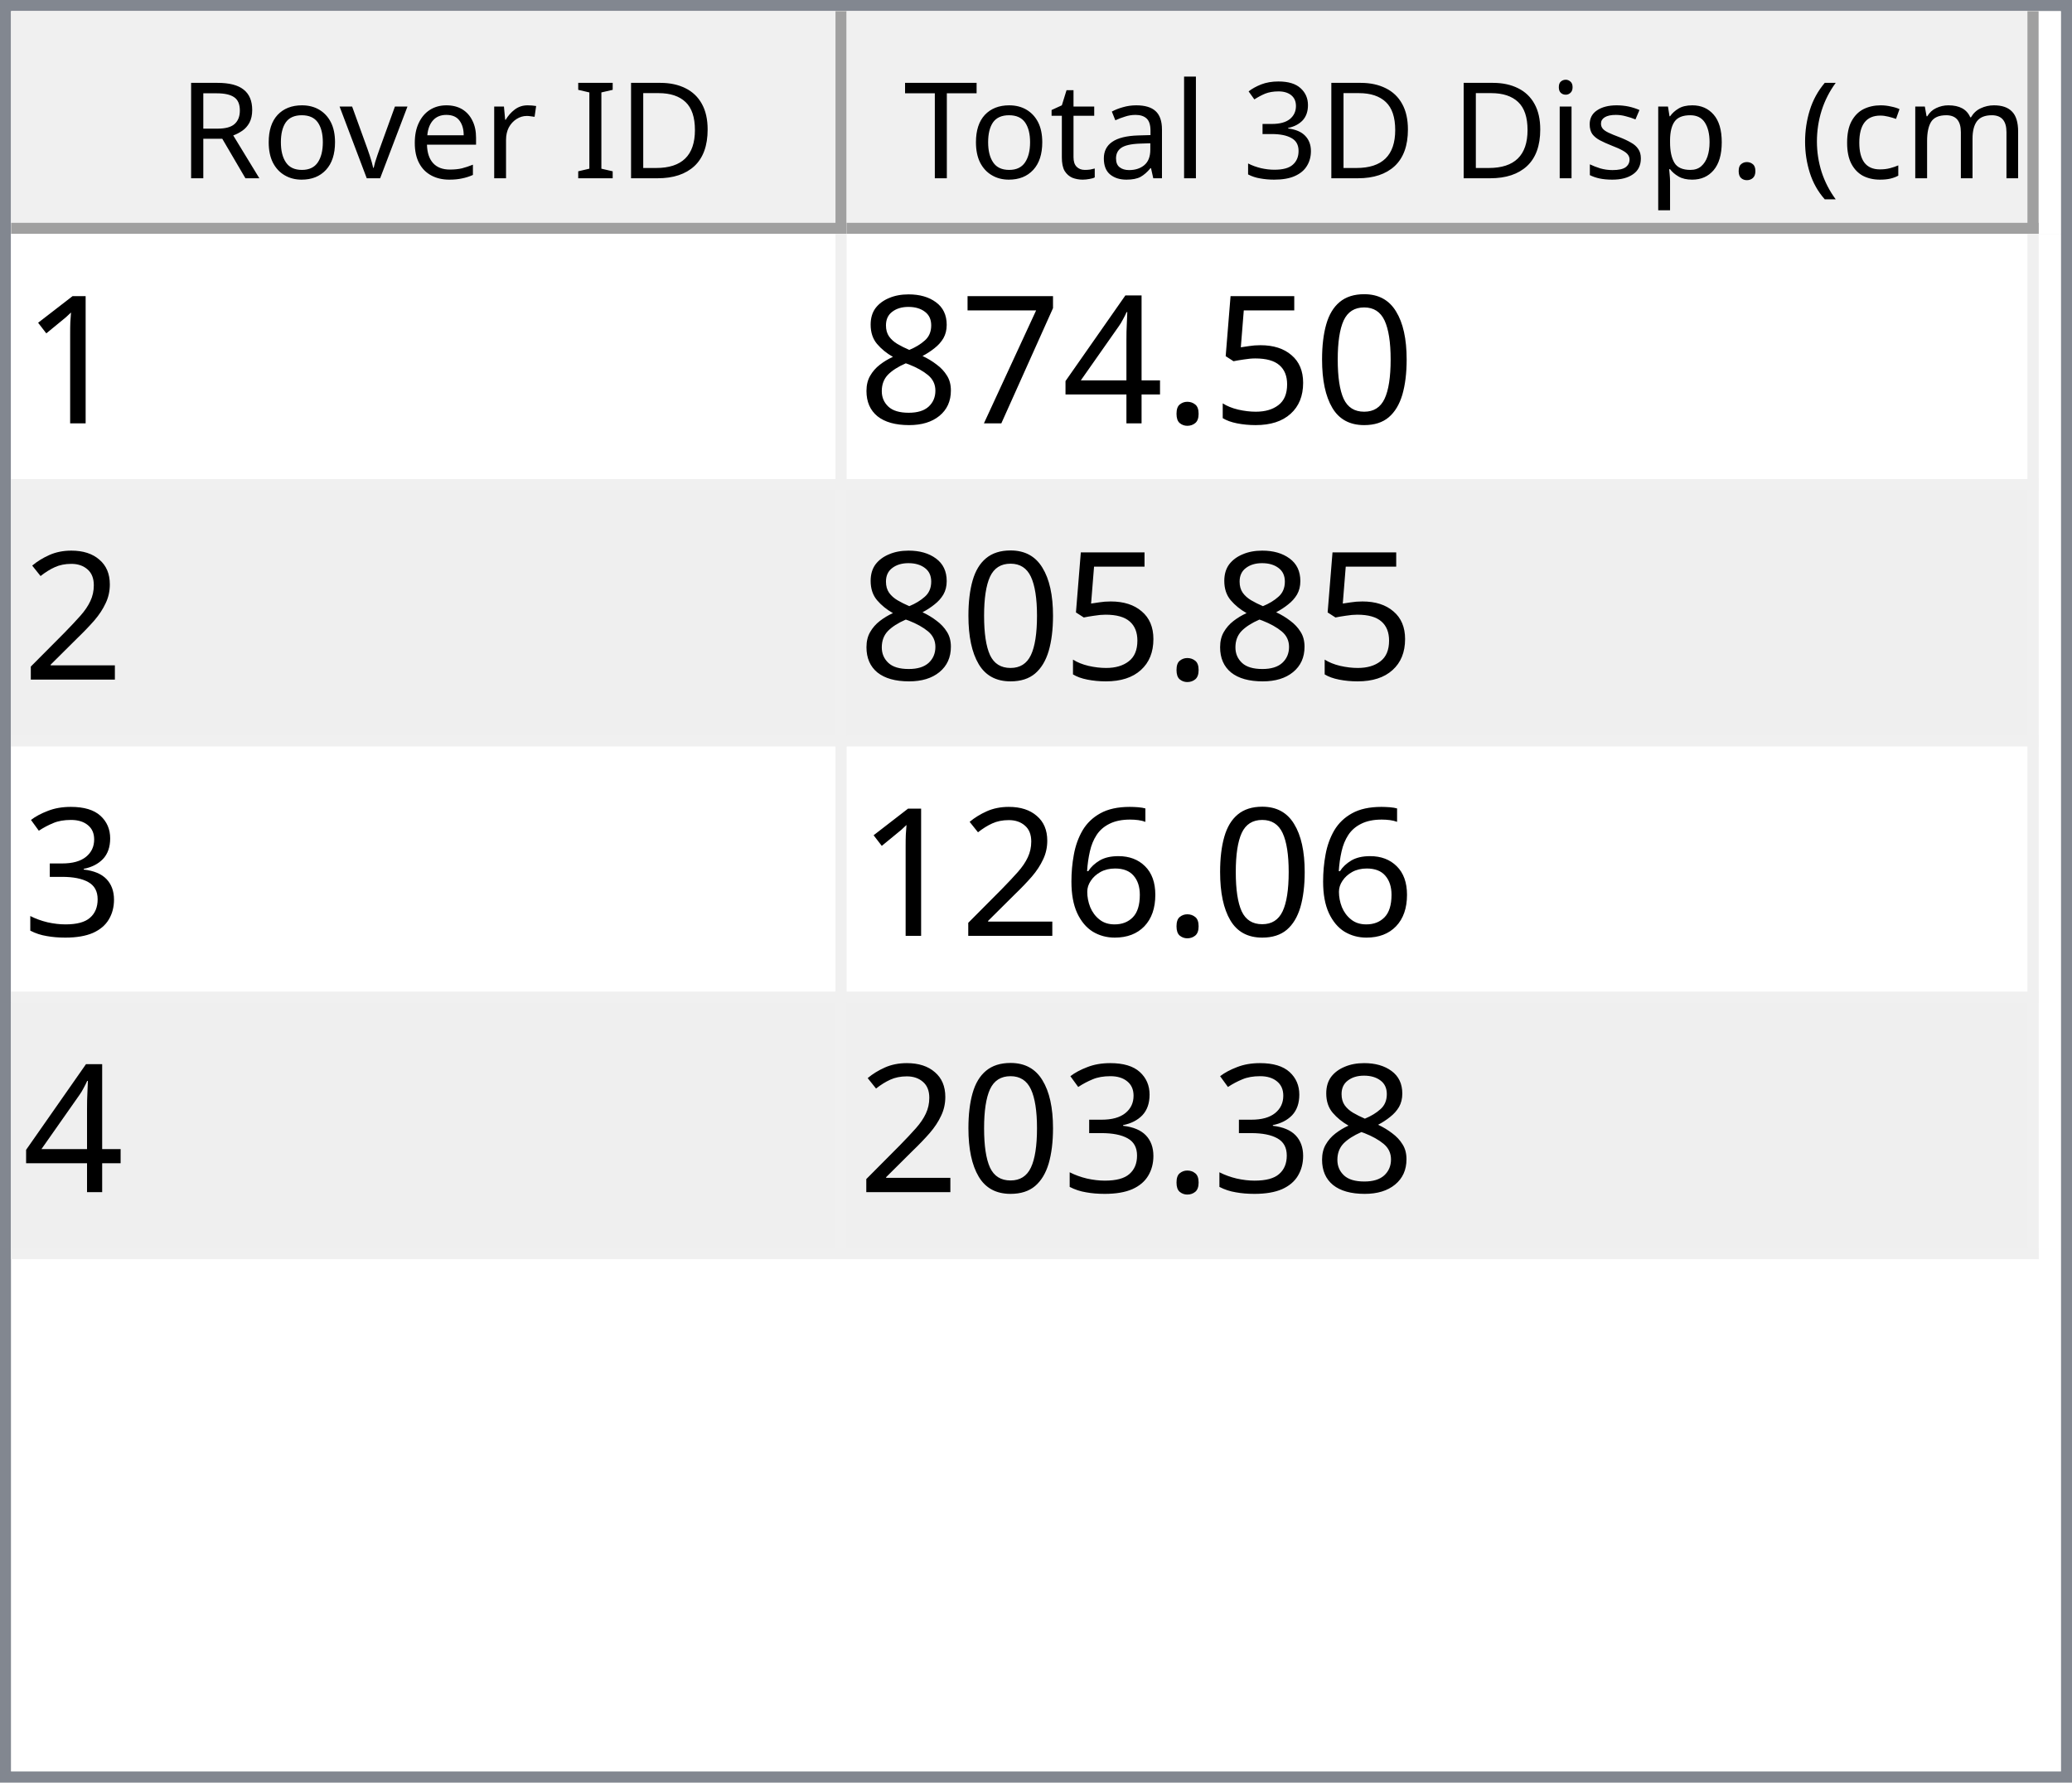
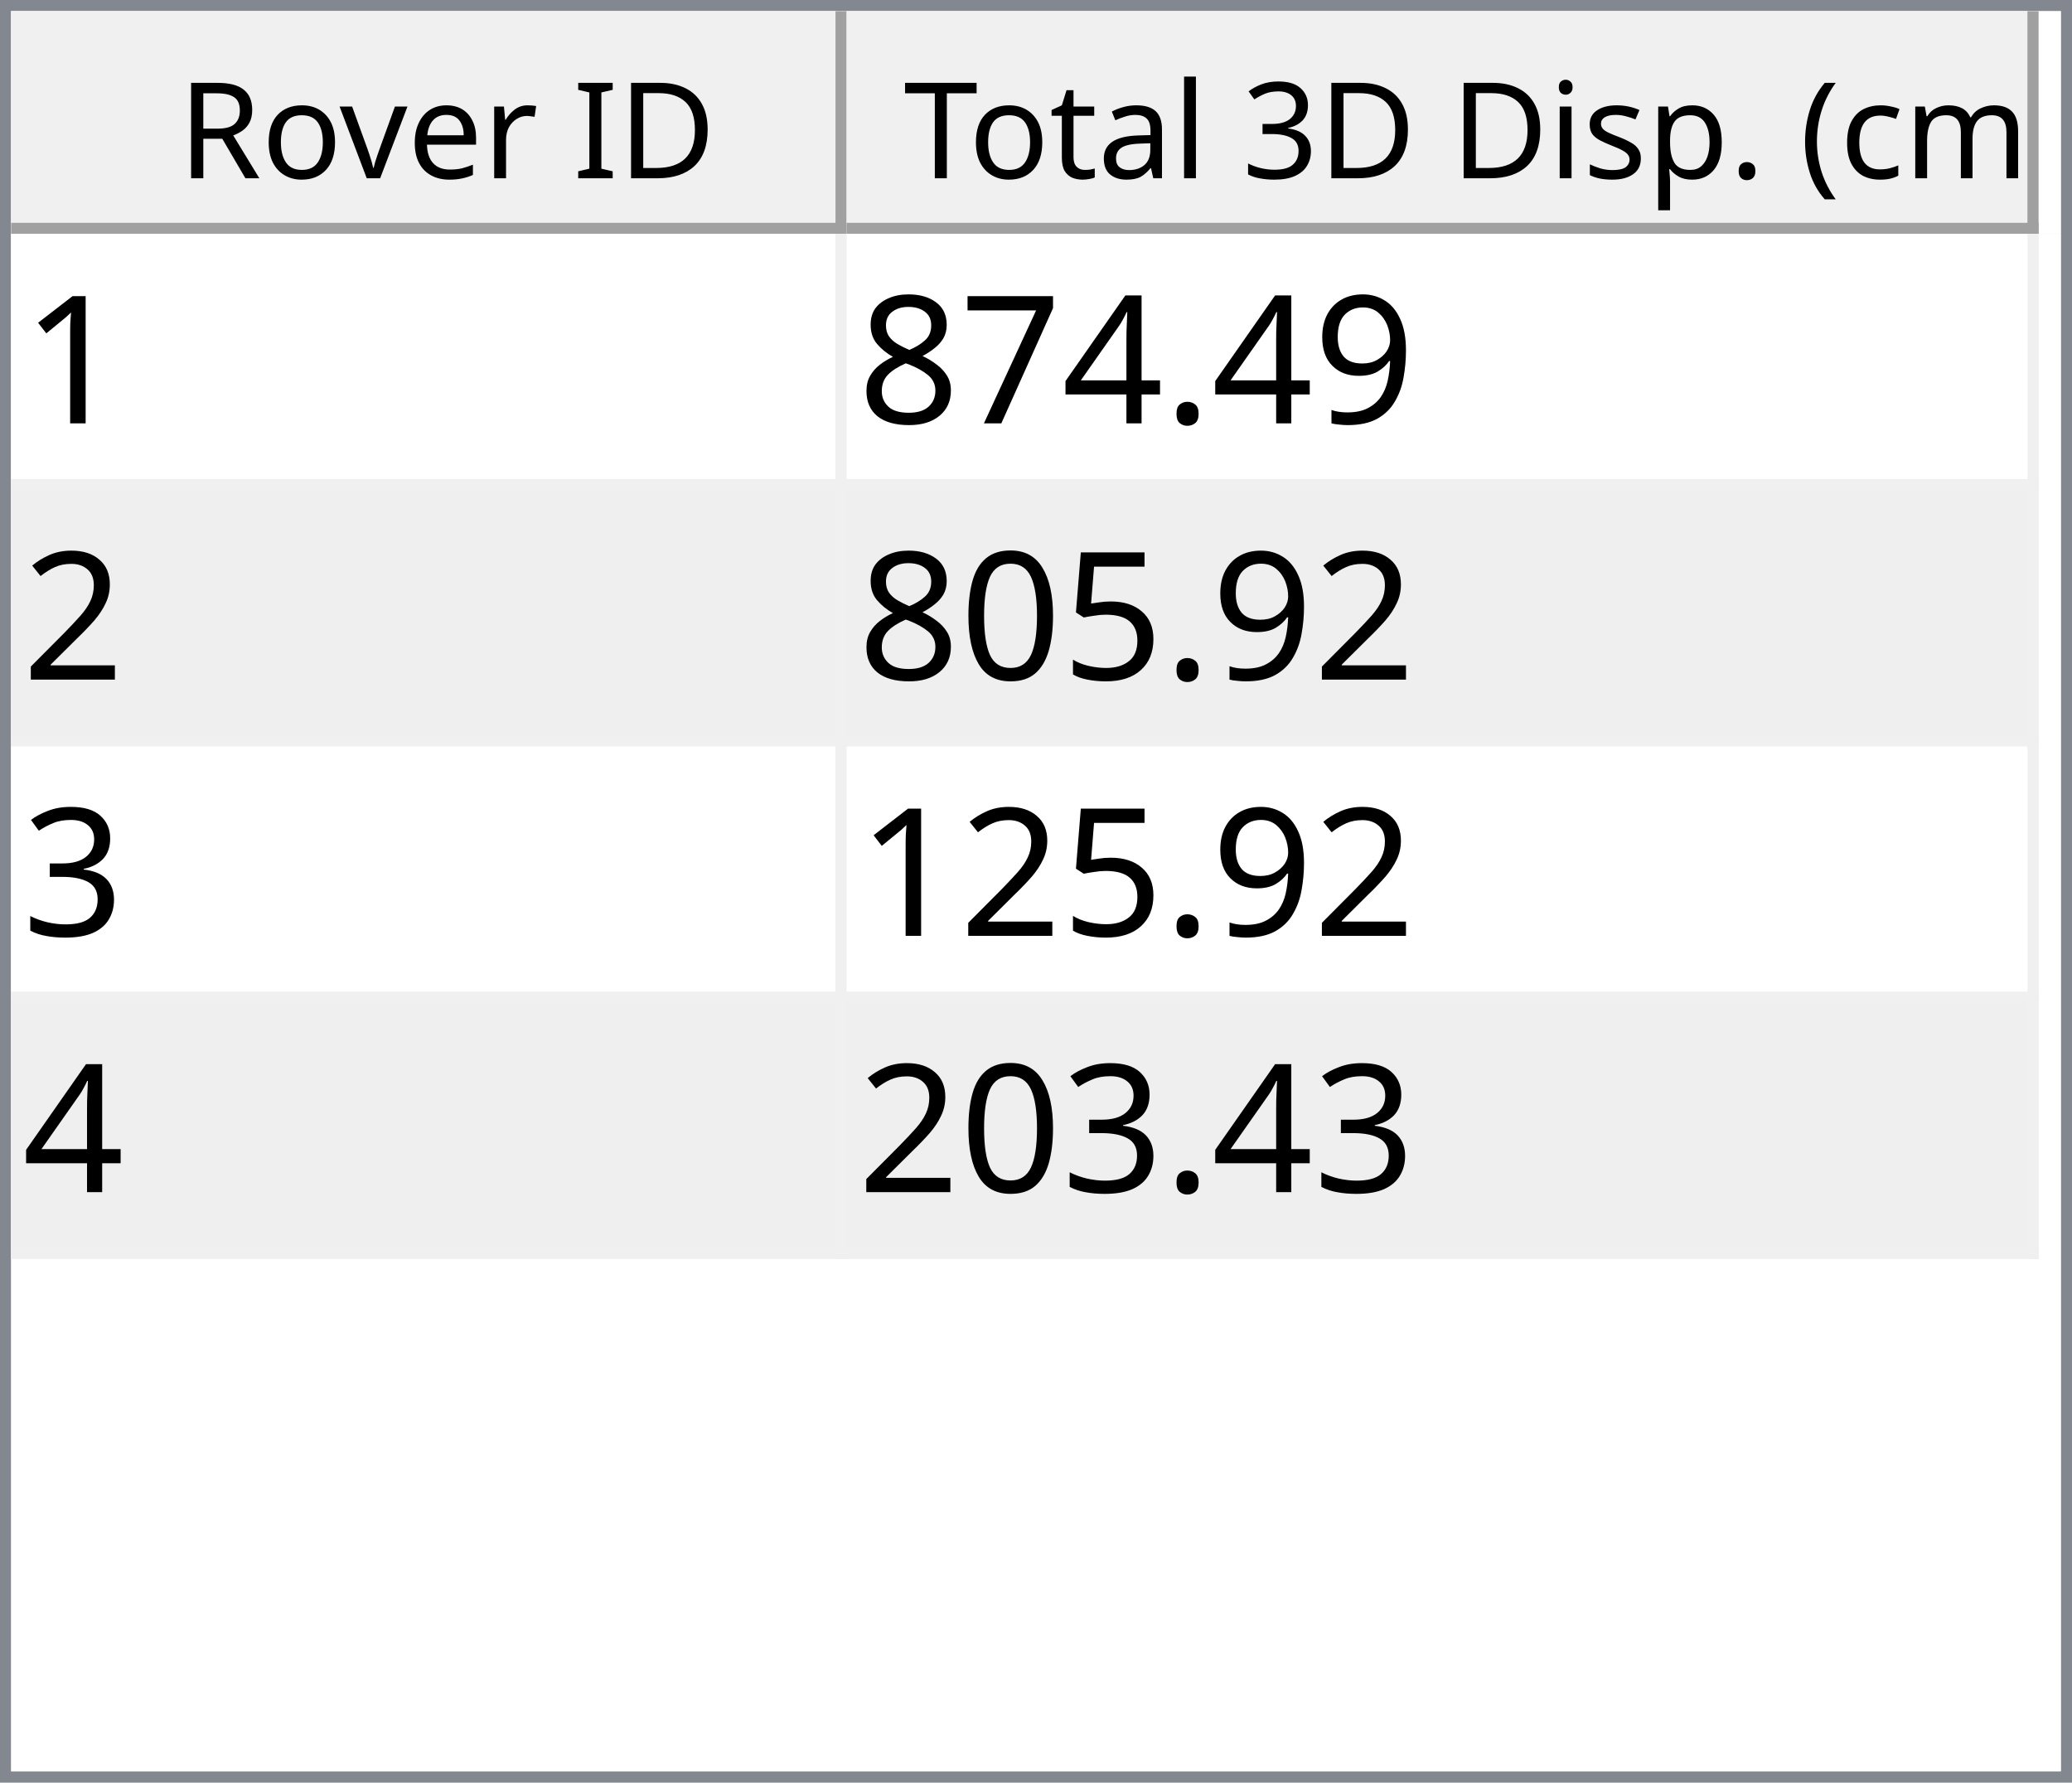
<svg xmlns="http://www.w3.org/2000/svg" style="fill-opacity:1; color-rendering:auto; color-interpolation:auto; text-rendering:auto; stroke:black; stroke-linecap:square; stroke-miterlimit:10; shape-rendering:auto; stroke-opacity:1; fill:black; stroke-dasharray:none; font-weight:normal; stroke-width:1; font-family:'Dialog'; font-style:normal; stroke-linejoin:miter; font-size:12px; stroke-dashoffset:0; image-rendering:auto;" width="186" height="160">
  <defs id="genericDefs" />
  <g>
    <defs id="defs1">
      <clipPath clipPathUnits="userSpaceOnUse" id="clipPath1">
        <path d="M0 0 L186 0 L186 160 L0 160 L0 0 Z" />
      </clipPath>
      <clipPath clipPathUnits="userSpaceOnUse" id="clipPath2">
        <path d="M0 0 L0 160 L186 160 L186 0 Z" />
      </clipPath>
      <clipPath clipPathUnits="userSpaceOnUse" id="clipPath3">
        <path d="M0 0 L0 20 L184 20 L184 0 Z" />
      </clipPath>
      <clipPath clipPathUnits="userSpaceOnUse" id="clipPath4">
        <path d="M0 0 L0 20 L75 20 L75 0 Z" />
      </clipPath>
      <clipPath clipPathUnits="userSpaceOnUse" id="clipPath5">
        <path d="M1 1 L1 19 L74 19 L74 1 Z" />
      </clipPath>
      <clipPath clipPathUnits="userSpaceOnUse" id="clipPath6">
        <path d="M0 0 L0 18 L73 18 L73 0 Z" />
      </clipPath>
      <clipPath clipPathUnits="userSpaceOnUse" id="clipPath7">
        <path d="M-0.5 -0.5 L-0.5 19.5 L74.5 19.5 L74.5 -0.5 Z" />
      </clipPath>
      <clipPath clipPathUnits="userSpaceOnUse" id="clipPath8">
        <path d="M0 0 L0 20 L107 20 L107 0 Z" />
      </clipPath>
      <clipPath clipPathUnits="userSpaceOnUse" id="clipPath9">
        <path d="M1 1 L1 19 L106 19 L106 1 Z" />
      </clipPath>
      <clipPath clipPathUnits="userSpaceOnUse" id="clipPath10">
        <path d="M0 0 L0 18 L105 18 L105 0 Z" />
      </clipPath>
      <clipPath clipPathUnits="userSpaceOnUse" id="clipPath11">
        <path d="M-0.5 -0.5 L-0.5 19.5 L106.5 19.5 L106.5 -0.5 Z" />
      </clipPath>
      <clipPath clipPathUnits="userSpaceOnUse" id="clipPath12">
        <path d="M0 0 L0 138 L184 138 L184 0 Z" />
      </clipPath>
      <clipPath clipPathUnits="userSpaceOnUse" id="clipPath13">
        <path d="M0 0 L0 92 L182 92 L182 0 Z" />
      </clipPath>
      <clipPath clipPathUnits="userSpaceOnUse" id="clipPath14">
        <path d="M-0.5 -0.5 L-0.5 91.5 L181.5 91.5 L181.5 -0.5 Z" />
      </clipPath>
      <clipPath clipPathUnits="userSpaceOnUse" id="clipPath15">
        <path d="M0 0 L0 22 L74 22 L74 0 Z" />
      </clipPath>
      <clipPath clipPathUnits="userSpaceOnUse" id="clipPath16">
        <path d="M0 0 L0 22 L106 22 L106 0 Z" />
      </clipPath>
      <font horiz-adv-x="64.551" id="font1">
        <font-face ascent="107.91" descent="25.098" units-per-em="100" style="font-style:normal; font-family:Segoe UI; font-weight:normal;" />
        <missing-glyph horiz-adv-x="64.551" d="M8.109 0 L8.109 68.266 L56.453 68.266 L56.453 0 L8.109 0 ZM15.328 7.234 L49.219 7.234 L49.219 61.031 L15.328 61.031 L15.328 7.234 Z" />
        <glyph unicode="D" horiz-adv-x="70.117" d="M9.188 0 L9.188 70.016 L28.516 70.016 Q65.531 70.016 65.531 35.891 Q65.531 19.672 55.25 9.836 Q44.969 0 27.734 0 L9.188 0 ZM17.391 62.594 L17.391 7.422 L27.828 7.422 Q41.609 7.422 49.273 14.797 Q56.938 22.172 56.938 35.688 Q56.938 62.594 28.328 62.594 L17.391 62.594 Z" />
        <glyph unicode="I" horiz-adv-x="26.611" d="M17.391 0 L9.188 0 L9.188 70.016 L17.391 70.016 L17.391 0 Z" />
        <glyph unicode=" " horiz-adv-x="27.393" d="" />
        <glyph unicode="r" horiz-adv-x="34.766" d="M34.188 41.891 Q32.078 43.5 28.125 43.5 Q23 43.5 19.555 38.672 Q16.109 33.844 16.109 25.484 L16.109 0 L8.109 0 L8.109 50 L16.109 50 L16.109 39.703 L16.312 39.703 Q18.016 44.969 21.531 47.922 Q25.047 50.875 29.391 50.875 Q32.516 50.875 34.188 50.203 L34.188 41.891 Z" />
        <glyph unicode="e" horiz-adv-x="52.295" d="M48.297 23 L12.984 23 Q13.188 14.656 17.484 10.109 Q21.781 5.562 29.297 5.562 Q37.75 5.562 44.828 11.141 L44.828 3.609 Q38.234 -1.172 27.391 -1.172 Q16.797 -1.172 10.742 5.641 Q4.688 12.453 4.688 24.812 Q4.688 36.469 11.305 43.82 Q17.922 51.172 27.734 51.172 Q37.547 51.172 42.922 44.828 Q48.297 38.484 48.297 27.203 L48.297 23 ZM40.094 29.781 Q40.047 36.719 36.75 40.578 Q33.453 44.438 27.594 44.438 Q21.922 44.438 17.969 40.383 Q14.016 36.328 13.094 29.781 L40.094 29.781 Z" />
        <glyph unicode="v" horiz-adv-x="47.9" d="M47.406 50 L27.484 0 L19.625 0 L0.688 50 L9.469 50 L22.172 13.672 Q23.578 9.672 23.922 6.688 L24.125 6.688 Q24.609 10.453 25.688 13.484 L38.969 50 L47.406 50 Z" />
        <glyph unicode="o" horiz-adv-x="58.594" d="M29 -1.172 Q17.922 -1.172 11.305 5.836 Q4.688 12.844 4.688 24.422 Q4.688 37.016 11.57 44.094 Q18.453 51.172 30.172 51.172 Q41.359 51.172 47.633 44.289 Q53.906 37.406 53.906 25.203 Q53.906 13.234 47.141 6.031 Q40.375 -1.172 29 -1.172 ZM29.594 44.438 Q21.875 44.438 17.383 39.188 Q12.891 33.938 12.891 24.703 Q12.891 15.828 17.43 10.695 Q21.969 5.562 29.594 5.562 Q37.359 5.562 41.531 10.594 Q45.703 15.625 45.703 24.906 Q45.703 34.281 41.531 39.359 Q37.359 44.438 29.594 44.438 Z" />
        <glyph unicode="R" horiz-adv-x="59.814" d="M59.375 0 L49.609 0 L37.891 19.625 Q36.281 22.359 34.766 24.289 Q33.25 26.219 31.664 27.438 Q30.078 28.656 28.25 29.219 Q26.422 29.781 24.125 29.781 L17.391 29.781 L17.391 0 L9.188 0 L9.188 70.016 L30.078 70.016 Q34.672 70.016 38.555 68.867 Q42.438 67.719 45.289 65.375 Q48.141 63.031 49.758 59.547 Q51.375 56.062 51.375 51.375 Q51.375 47.703 50.273 44.656 Q49.172 41.609 47.148 39.211 Q45.125 36.812 42.266 35.133 Q39.406 33.453 35.844 32.516 L35.844 32.328 Q37.594 31.547 38.891 30.547 Q40.188 29.547 41.359 28.18 Q42.531 26.812 43.68 25.078 Q44.828 23.344 46.234 21.047 L59.375 0 ZM17.391 62.594 L17.391 37.203 L28.516 37.203 Q31.594 37.203 34.203 38.133 Q36.812 39.062 38.719 40.797 Q40.625 42.531 41.703 45.047 Q42.781 47.562 42.781 50.688 Q42.781 56.297 39.141 59.445 Q35.5 62.594 28.609 62.594 L17.391 62.594 Z" />
        <glyph unicode=")" horiz-adv-x="30.176" d="M8.297 -15.922 L1.172 -15.922 Q16.406 2.344 16.406 26.812 Q16.406 51.469 1.078 70.016 L8.297 70.016 Q23.531 52.156 23.531 26.703 Q23.531 1.375 8.297 -15.922 Z" />
        <glyph unicode="m" horiz-adv-x="86.133" d="M79.109 0 L71.094 0 L71.094 28.719 Q71.094 37.016 68.531 40.727 Q65.969 44.438 59.906 44.438 Q54.781 44.438 51.195 39.75 Q47.609 35.062 47.609 28.516 L47.609 0 L39.594 0 L39.594 29.688 Q39.594 44.438 28.219 44.438 Q22.953 44.438 19.531 40.016 Q16.109 35.594 16.109 28.516 L16.109 0 L8.109 0 L8.109 50 L16.109 50 L16.109 42.094 L16.312 42.094 Q21.625 51.172 31.844 51.172 Q36.969 51.172 40.773 48.312 Q44.578 45.453 46 40.828 Q51.562 51.172 62.594 51.172 Q79.109 51.172 79.109 30.812 L79.109 0 Z" />
        <glyph unicode="c" horiz-adv-x="46.191" d="M42.188 2.297 Q36.422 -1.172 28.516 -1.172 Q17.828 -1.172 11.258 5.789 Q4.688 12.75 4.688 23.828 Q4.688 36.188 11.766 43.68 Q18.844 51.172 30.672 51.172 Q37.25 51.172 42.281 48.734 L42.281 40.531 Q36.719 44.438 30.375 44.438 Q22.703 44.438 17.797 38.945 Q12.891 33.453 12.891 24.516 Q12.891 15.719 17.508 10.641 Q22.125 5.562 29.891 5.562 Q36.422 5.562 42.188 9.906 L42.188 2.297 Z" />
        <glyph unicode="(" horiz-adv-x="30.176" d="M29.109 -15.922 L21.969 -15.922 Q6.844 1.375 6.844 26.703 Q6.844 52.156 21.969 70.016 L29.203 70.016 Q13.875 51.469 13.875 26.812 Q13.875 2.344 29.109 -15.922 Z" />
        <glyph unicode="." horiz-adv-x="21.68" d="M10.891 -1.078 Q8.641 -1.078 7.055 0.539 Q5.469 2.156 5.469 4.391 Q5.469 6.641 7.055 8.273 Q8.641 9.906 10.891 9.906 Q13.188 9.906 14.797 8.273 Q16.406 6.641 16.406 4.391 Q16.406 2.156 14.797 0.539 Q13.188 -1.078 10.891 -1.078 Z" />
        <glyph unicode="p" horiz-adv-x="58.789" d="M16.312 7.234 L16.109 7.234 L16.109 -23 L8.109 -23 L8.109 50 L16.109 50 L16.109 41.219 L16.312 41.219 Q22.219 51.172 33.594 51.172 Q43.266 51.172 48.688 44.461 Q54.109 37.75 54.109 26.469 Q54.109 13.922 48 6.375 Q41.891 -1.172 31.297 -1.172 Q21.578 -1.172 16.312 7.234 ZM16.109 27.391 L16.109 20.406 Q16.109 14.203 20.141 9.883 Q24.172 5.562 30.375 5.562 Q37.641 5.562 41.773 11.133 Q45.906 16.703 45.906 26.609 Q45.906 34.969 42.047 39.703 Q38.188 44.438 31.594 44.438 Q24.609 44.438 20.359 39.578 Q16.109 34.719 16.109 27.391 Z" />
        <glyph unicode="s" horiz-adv-x="42.432" d="M5.078 1.812 L5.078 10.406 Q11.625 5.562 19.484 5.562 Q30.031 5.562 30.031 12.594 Q30.031 14.594 29.125 15.992 Q28.219 17.391 26.68 18.461 Q25.141 19.531 23.07 20.383 Q21 21.234 18.609 22.172 Q15.281 23.484 12.766 24.828 Q10.25 26.172 8.57 27.859 Q6.891 29.547 6.031 31.695 Q5.172 33.844 5.172 36.719 Q5.172 40.234 6.789 42.945 Q8.406 45.656 11.086 47.484 Q13.766 49.312 17.211 50.242 Q20.656 51.172 24.312 51.172 Q30.812 51.172 35.938 48.922 L35.938 40.828 Q30.422 44.438 23.25 44.438 Q21 44.438 19.195 43.922 Q17.391 43.406 16.094 42.477 Q14.797 41.547 14.086 40.258 Q13.375 38.969 13.375 37.406 Q13.375 35.453 14.086 34.133 Q14.797 32.812 16.164 31.789 Q17.531 30.766 19.484 29.938 Q21.438 29.109 23.922 28.125 Q27.25 26.859 29.883 25.516 Q32.516 24.172 34.375 22.484 Q36.234 20.797 37.234 18.602 Q38.234 16.406 38.234 13.375 Q38.234 9.672 36.602 6.938 Q34.969 4.203 32.234 2.398 Q29.5 0.594 25.93 -0.289 Q22.359 -1.172 18.453 -1.172 Q10.75 -1.172 5.078 1.812 Z" />
        <glyph unicode="i" horiz-adv-x="24.219" d="M12.203 62.703 Q10.062 62.703 8.547 64.164 Q7.031 65.625 7.031 67.875 Q7.031 70.125 8.547 71.609 Q10.062 73.094 12.203 73.094 Q14.406 73.094 15.945 71.609 Q17.484 70.125 17.484 67.875 Q17.484 65.719 15.945 64.211 Q14.406 62.703 12.203 62.703 ZM16.109 0 L8.109 0 L8.109 50 L16.109 50 L16.109 0 Z" />
        <glyph unicode="3" horiz-adv-x="53.906" d="M46.531 19.828 Q46.531 15.094 44.75 11.211 Q42.969 7.328 39.719 4.57 Q36.469 1.812 31.93 0.297 Q27.391 -1.219 21.922 -1.219 Q11.922 -1.219 6 2.594 L6 11.188 Q13.094 5.609 22.219 5.609 Q25.875 5.609 28.828 6.539 Q31.781 7.469 33.906 9.227 Q36.031 10.984 37.18 13.477 Q38.328 15.969 38.328 19.094 Q38.328 32.812 18.797 32.812 L12.984 32.812 L12.984 39.594 L18.5 39.594 Q35.797 39.594 35.797 52.484 Q35.797 64.406 22.609 64.406 Q15.188 64.406 8.688 59.422 L8.688 67.188 Q15.375 71.188 24.609 71.188 Q29 71.188 32.57 69.969 Q36.141 68.75 38.68 66.555 Q41.219 64.359 42.609 61.281 Q44 58.203 44 54.5 Q44 40.672 30.031 36.719 L30.031 36.531 Q33.594 36.141 36.625 34.797 Q39.656 33.453 41.852 31.305 Q44.047 29.156 45.289 26.25 Q46.531 23.344 46.531 19.828 Z" />
        <glyph unicode="l" horiz-adv-x="24.219" d="M16.109 0 L8.109 0 L8.109 74.031 L16.109 74.031 L16.109 0 Z" />
        <glyph unicode="a" horiz-adv-x="50.879" d="M43.891 0 L35.891 0 L35.891 7.812 L35.688 7.812 Q30.469 -1.172 20.312 -1.172 Q12.844 -1.172 8.617 2.781 Q4.391 6.734 4.391 13.281 Q4.391 27.297 20.906 29.594 L35.891 31.688 Q35.891 44.438 25.594 44.438 Q16.547 44.438 9.281 38.281 L9.281 46.484 Q16.656 51.172 26.266 51.172 Q43.891 51.172 43.891 32.516 L43.891 0 ZM35.891 25.297 L23.828 23.641 Q18.266 22.859 15.43 20.875 Q12.594 18.891 12.594 13.875 Q12.594 10.203 15.211 7.883 Q17.828 5.562 22.172 5.562 Q28.125 5.562 32.008 9.742 Q35.891 13.922 35.891 20.312 L35.891 25.297 Z" />
        <glyph unicode="t" horiz-adv-x="33.887" d="M31.297 0.484 Q28.469 -1.078 23.828 -1.078 Q10.688 -1.078 10.688 13.578 L10.688 43.172 L2.094 43.172 L2.094 50 L10.688 50 L10.688 62.203 L18.703 64.797 L18.703 50 L31.297 50 L31.297 43.172 L18.703 43.172 L18.703 14.984 Q18.703 9.969 20.414 7.82 Q22.125 5.672 26.078 5.672 Q29.109 5.672 31.297 7.328 L31.297 0.484 Z" />
        <glyph unicode="T" horiz-adv-x="52.393" d="M50.594 62.594 L30.375 62.594 L30.375 0 L22.172 0 L22.172 62.594 L2 62.594 L2 70.016 L50.594 70.016 L50.594 62.594 Z" />
      </font>
      <font horiz-adv-x="75.0" id="font2">
        <font-face ascent="100.537" descent="21.973" units-per-em="100" style="font-style:normal; font-family:sans-serif; font-weight:normal;" />
        <missing-glyph horiz-adv-x="75.0" d="M12.5 0 L12.5 62.5 L62.5 62.5 L62.5 0 L12.5 0 ZM14.062 1.562 L60.938 1.562 L60.938 60.938 L14.062 60.938 L14.062 1.562 Z" />
        <glyph unicode="1" horiz-adv-x="55.615" d="M37.25 0 L28.469 0 L28.469 56 Q25.297 52.984 20.141 49.953 Q14.984 46.922 10.891 45.406 L10.891 53.906 Q18.266 57.375 23.781 62.305 Q29.297 67.234 31.594 71.875 L37.25 71.875 L37.25 0 Z" />
-         <glyph unicode="0" horiz-adv-x="55.615" d="M4.156 35.297 Q4.156 48 6.766 55.742 Q9.375 63.484 14.523 67.68 Q19.672 71.875 27.484 71.875 Q33.25 71.875 37.594 69.555 Q41.938 67.234 44.773 62.867 Q47.609 58.5 49.219 52.227 Q50.828 45.953 50.828 35.297 Q50.828 22.703 48.242 14.969 Q45.656 7.234 40.508 3.008 Q35.359 -1.219 27.484 -1.219 Q17.141 -1.219 11.234 6.203 Q4.156 15.141 4.156 35.297 ZM13.188 35.297 Q13.188 17.672 17.312 11.836 Q21.438 6 27.484 6 Q33.547 6 37.672 11.859 Q41.797 17.719 41.797 35.297 Q41.797 52.984 37.672 58.789 Q33.547 64.594 27.391 64.594 Q21.344 64.594 17.719 59.469 Q13.188 52.938 13.188 35.297 Z" />
-         <glyph unicode="5" horiz-adv-x="55.615" d="M4.156 18.75 L13.375 19.531 Q14.406 12.797 18.141 9.398 Q21.875 6 27.156 6 Q33.5 6 37.891 10.789 Q42.281 15.578 42.281 23.484 Q42.281 31 38.062 35.352 Q33.844 39.703 27 39.703 Q22.75 39.703 19.336 37.773 Q15.922 35.844 13.969 32.766 L5.719 33.844 L12.641 70.609 L48.25 70.609 L48.25 62.203 L19.672 62.203 L15.828 42.969 Q22.266 47.469 29.344 47.469 Q38.719 47.469 45.164 40.969 Q51.609 34.469 51.609 24.266 Q51.609 14.547 45.953 7.469 Q39.062 -1.219 27.156 -1.219 Q17.391 -1.219 11.211 4.25 Q5.031 9.719 4.156 18.75 Z" />
+         <glyph unicode="9" horiz-adv-x="55.615" d="M5.469 16.547 L13.922 17.328 Q14.984 11.375 18.016 8.688 Q21.047 6 25.781 6 Q29.828 6 32.883 7.859 Q35.938 9.719 37.891 12.82 Q39.844 15.922 41.164 21.195 Q42.484 26.469 42.484 31.938 Q42.484 32.516 42.438 33.688 Q39.797 29.5 35.234 26.883 Q30.672 24.266 25.344 24.266 Q16.453 24.266 10.305 30.711 Q4.156 37.156 4.156 47.703 Q4.156 58.594 10.578 65.234 Q17 71.875 26.656 71.875 Q33.641 71.875 39.43 68.117 Q45.219 64.359 48.219 57.398 Q51.219 50.438 51.219 37.25 Q51.219 23.531 48.242 15.406 Q45.266 7.281 39.383 3.031 Q33.5 -1.219 25.594 -1.219 Q17.188 -1.219 11.867 3.445 Q6.547 8.109 5.469 16.547 ZM41.453 48.141 Q41.453 55.719 37.43 60.156 Q33.406 64.594 27.734 64.594 Q21.875 64.594 17.531 59.812 Q13.188 55.031 13.188 47.406 Q13.188 40.578 17.312 36.305 Q21.438 32.031 27.484 32.031 Q33.594 32.031 37.523 36.305 Q41.453 40.578 41.453 48.141 Z" />
        <glyph unicode="." horiz-adv-x="27.783" d="M9.078 0 L9.078 10.016 L19.094 10.016 L19.094 0 L9.078 0 Z" />
        <glyph unicode="4" horiz-adv-x="55.615" d="M32.328 0 L32.328 17.141 L1.266 17.141 L1.266 25.203 L33.938 71.578 L41.109 71.578 L41.109 25.203 L50.781 25.203 L50.781 17.141 L41.109 17.141 L41.109 0 L32.328 0 ZM32.328 25.203 L32.328 57.469 L9.906 25.203 L32.328 25.203 Z" />
        <glyph unicode="7" horiz-adv-x="55.615" d="M4.734 62.203 L4.734 70.656 L51.078 70.656 L51.078 63.812 Q44.234 56.547 37.523 44.484 Q30.812 32.422 27.156 19.672 Q24.516 10.688 23.781 0 L14.75 0 Q14.891 8.453 18.062 20.414 Q21.234 32.375 27.172 43.484 Q33.109 54.594 39.797 62.203 L4.734 62.203 Z" />
        <glyph unicode="8" horiz-adv-x="55.615" d="M17.672 38.812 Q12.203 40.828 9.57 44.539 Q6.938 48.25 6.938 53.422 Q6.938 61.234 12.555 66.555 Q18.172 71.875 27.484 71.875 Q36.859 71.875 42.578 66.43 Q48.297 60.984 48.297 53.172 Q48.297 48.188 45.68 44.508 Q43.062 40.828 37.75 38.812 Q44.344 36.672 47.781 31.883 Q51.219 27.094 51.219 20.453 Q51.219 11.281 44.727 5.031 Q38.234 -1.219 27.641 -1.219 Q17.047 -1.219 10.547 5.055 Q4.047 11.328 4.047 20.703 Q4.047 27.688 7.594 32.398 Q11.141 37.109 17.672 38.812 ZM15.922 53.719 Q15.922 48.641 19.195 45.414 Q22.469 42.188 27.688 42.188 Q32.766 42.188 36.016 45.383 Q39.266 48.578 39.266 53.219 Q39.266 58.062 35.914 61.359 Q32.562 64.656 27.594 64.656 Q22.562 64.656 19.242 61.43 Q15.922 58.203 15.922 53.719 ZM13.094 20.656 Q13.094 16.891 14.875 13.375 Q16.656 9.859 20.172 7.93 Q23.688 6 27.734 6 Q34.031 6 38.133 10.055 Q42.234 14.109 42.234 20.359 Q42.234 26.703 38.016 30.859 Q33.797 35.016 27.438 35.016 Q21.234 35.016 17.164 30.914 Q13.094 26.812 13.094 20.656 Z" />
        <glyph unicode="2" horiz-adv-x="55.615" d="M50.344 8.453 L50.344 0 L3.031 0 Q2.938 3.172 4.047 6.109 Q5.859 10.938 9.836 15.625 Q13.812 20.312 21.344 26.469 Q33.016 36.031 37.117 41.625 Q41.219 47.219 41.219 52.203 Q41.219 57.422 37.477 61.008 Q33.734 64.594 27.734 64.594 Q21.391 64.594 17.578 60.789 Q13.766 56.984 13.719 50.25 L4.688 51.172 Q5.609 61.281 11.664 66.578 Q17.719 71.875 27.938 71.875 Q38.234 71.875 44.242 66.164 Q50.25 60.453 50.25 52 Q50.25 47.703 48.492 43.555 Q46.734 39.406 42.656 34.812 Q38.578 30.219 29.109 22.219 Q21.188 15.578 18.945 13.211 Q16.703 10.844 15.234 8.453 L50.344 8.453 Z" />
+         <glyph unicode="5" horiz-adv-x="55.615" d="M4.156 18.75 L13.375 19.531 Q14.406 12.797 18.141 9.398 Q21.875 6 27.156 6 Q33.5 6 37.891 10.789 Q42.281 15.578 42.281 23.484 Q42.281 31 38.062 35.352 Q33.844 39.703 27 39.703 Q22.75 39.703 19.336 37.773 Q15.922 35.844 13.969 32.766 L5.719 33.844 L12.641 70.609 L48.25 70.609 L48.25 62.203 L19.672 62.203 L15.828 42.969 Q22.266 47.469 29.344 47.469 Q38.719 47.469 45.164 40.969 Q51.609 34.469 51.609 24.266 Q51.609 14.547 45.953 7.469 Q39.062 -1.219 27.156 -1.219 Q17.391 -1.219 11.211 4.25 Q5.031 9.719 4.156 18.75 Z" />
+         <glyph unicode="0" horiz-adv-x="55.615" d="M4.156 35.297 Q4.156 48 6.766 55.742 Q9.375 63.484 14.523 67.68 Q19.672 71.875 27.484 71.875 Q33.25 71.875 37.594 69.555 Q41.938 67.234 44.773 62.867 Q47.609 58.5 49.219 52.227 Q50.828 45.953 50.828 35.297 Q50.828 22.703 48.242 14.969 Q45.656 7.234 40.508 3.008 Q35.359 -1.219 27.484 -1.219 Q17.141 -1.219 11.234 6.203 Q4.156 15.141 4.156 35.297 ZM13.188 35.297 Q13.188 17.672 17.312 11.836 Q21.438 6 27.484 6 Q33.547 6 37.672 11.859 Q41.797 17.719 41.797 35.297 Q41.797 52.984 37.672 58.789 Q33.547 64.594 27.391 64.594 Q21.344 64.594 17.719 59.469 Q13.188 52.938 13.188 35.297 Z" />
        <glyph unicode="3" horiz-adv-x="55.615" d="M4.203 18.891 L12.984 20.062 Q14.5 12.594 18.141 9.297 Q21.781 6 27 6 Q33.203 6 37.477 10.297 Q41.75 14.594 41.75 20.953 Q41.75 27 37.797 30.93 Q33.844 34.859 27.734 34.859 Q25.25 34.859 21.531 33.891 L22.516 41.609 Q23.391 41.5 23.922 41.5 Q29.547 41.5 34.039 44.43 Q38.531 47.359 38.531 53.469 Q38.531 58.297 35.258 61.477 Q31.984 64.656 26.812 64.656 Q21.688 64.656 18.266 61.43 Q14.844 58.203 13.875 51.766 L5.078 53.328 Q6.688 62.156 12.398 67.016 Q18.109 71.875 26.609 71.875 Q32.469 71.875 37.398 69.359 Q42.328 66.844 44.945 62.5 Q47.562 58.156 47.562 53.266 Q47.562 48.641 45.07 44.828 Q42.578 41.016 37.703 38.766 Q44.047 37.312 47.562 32.695 Q51.078 28.078 51.078 21.141 Q51.078 11.766 44.242 5.25 Q37.406 -1.266 26.953 -1.266 Q17.531 -1.266 11.305 4.352 Q5.078 9.969 4.203 18.891 Z" />
-         <glyph unicode="6" horiz-adv-x="55.615" d="M49.75 54.047 L41.016 53.375 Q39.844 58.547 37.703 60.891 Q34.125 64.656 28.906 64.656 Q24.703 64.656 21.531 62.312 Q17.391 59.281 14.992 53.469 Q12.594 47.656 12.5 36.922 Q15.672 41.75 20.266 44.094 Q24.859 46.438 29.891 46.438 Q38.672 46.438 44.852 39.969 Q51.031 33.5 51.031 23.25 Q51.031 16.5 48.125 10.719 Q45.219 4.938 40.141 1.859 Q35.062 -1.219 28.609 -1.219 Q17.625 -1.219 10.695 6.859 Q3.766 14.938 3.766 33.5 Q3.766 54.25 11.422 63.672 Q18.109 71.875 29.438 71.875 Q37.891 71.875 43.289 67.141 Q48.688 62.406 49.75 54.047 ZM13.875 23.188 Q13.875 18.656 15.797 14.508 Q17.719 10.359 21.188 8.18 Q24.656 6 28.469 6 Q34.031 6 38.039 10.492 Q42.047 14.984 42.047 22.703 Q42.047 30.125 38.086 34.398 Q34.125 38.672 28.125 38.672 Q22.172 38.672 18.023 34.398 Q13.875 30.125 13.875 23.188 Z" />
      </font>
    </defs>
    <g style="fill:white; stroke:white;">
      <rect x="0" y="0" width="186" style="clip-path:url(#clipPath1); stroke:none;" height="160" />
    </g>
    <g style="fill:white; text-rendering:optimizeSpeed; color-rendering:optimizeSpeed; image-rendering:optimizeSpeed; shape-rendering:crispEdges; stroke:white; color-interpolation:sRGB;">
      <rect x="0" width="186" height="160" y="0" style="stroke:none;" />
      <path style="stroke:none;" d="M0 160 L186 160 L186 0 L0 0 Z" />
    </g>
    <g style="fill:rgb(240,240,240); font-family:'Segoe UI'; stroke:rgb(240,240,240);">
      <rect x="0" y="0" width="186" style="clip-path:url(#clipPath2); stroke:none;" height="160" />
    </g>
    <g style="fill:rgb(130,135,144); font-family:'Segoe UI'; stroke:rgb(130,135,144);">
      <path d="M0 0 L186 0 L186 160 L0 160 L0 0 ZM1 1 L185 1 L185 159 L1 159 L1 1 Z" style="fill-rule:evenodd; clip-path:url(#clipPath2); stroke:none;" />
    </g>
    <g style="fill:white; font-family:'Segoe UI'; stroke:white;" transform="translate(1,1)">
      <rect x="0" y="0" width="184" style="clip-path:url(#clipPath3); stroke:none;" height="20" />
    </g>
    <g style="fill:rgb(240,240,240); font-family:'Segoe UI'; stroke:rgb(240,240,240);" transform="translate(1,1)">
      <rect x="0" y="0" width="75" style="clip-path:url(#clipPath4); stroke:none;" height="20" />
    </g>
    <g style="font-family:'Segoe UI';" transform="translate(2,2)">
      <text x="14" xml:space="preserve" y="14" style="clip-path:url(#clipPath6); stroke:none;">Rover ID</text>
    </g>
    <g style="fill:rgb(160,160,160); font-family:'Segoe UI'; stroke:rgb(160,160,160); stroke-linejoin:bevel;" transform="translate(1.5,1.5)">
      <line x1="74" x2="74" y1="0" style="fill:none; clip-path:url(#clipPath7);" y2="19" />
    </g>
    <g style="fill:rgb(160,160,160); font-family:'Segoe UI'; stroke:rgb(160,160,160); stroke-linejoin:bevel;" transform="matrix(1,0,0,1,1,1) translate(0.5,0.5)">
      <line x1="0" x2="74" y1="19" style="fill:none; clip-path:url(#clipPath7);" y2="19" />
    </g>
    <g style="fill:rgb(240,240,240); font-family:'Segoe UI'; stroke:rgb(240,240,240);" transform="translate(76,1)">
      <rect x="0" y="0" width="107" style="clip-path:url(#clipPath8); stroke:none;" height="20" />
    </g>
    <g style="font-family:'Segoe UI';" transform="translate(77,2)">
      <text x="1" xml:space="preserve" y="14" style="clip-path:url(#clipPath10); stroke:none;"> Total 3D Disp. (cm)</text>
    </g>
    <g style="fill:rgb(160,160,160); font-family:'Segoe UI'; stroke:rgb(160,160,160); stroke-linejoin:bevel;" transform="translate(76.5,1.5)">
      <line x1="106" x2="106" y1="0" style="fill:none; clip-path:url(#clipPath11);" y2="19" />
    </g>
    <g style="fill:rgb(160,160,160); font-family:'Segoe UI'; stroke:rgb(160,160,160); stroke-linejoin:bevel;" transform="matrix(1,0,0,1,76,1) translate(0.5,0.5)">
      <line x1="0" x2="106" y1="19" style="fill:none; clip-path:url(#clipPath11);" y2="19" />
    </g>
    <g style="fill:white; font-family:'Segoe UI'; stroke:white;" transform="translate(1,21)">
      <rect x="0" y="0" width="184" style="clip-path:url(#clipPath12); stroke:none;" height="138" />
    </g>
    <g style="fill:rgb(240,240,240); font-size:16px; font-family:sans-serif; stroke:rgb(240,240,240);" transform="translate(1,21)">
      <rect x="0" y="0" width="182" style="clip-path:url(#clipPath13); stroke:none;" height="92" />
      <line transform="translate(0.5,0.5)" x1="0" x2="181" y1="22" style="clip-path:url(#clipPath14); fill:none; stroke-linejoin:bevel;" y2="22" />
    </g>
    <g transform="matrix(1,0,0,1,1,21) translate(0.5,0.5)" style="fill:rgb(240,240,240); font-size:16px; font-family:sans-serif; stroke:rgb(240,240,240); stroke-linejoin:bevel;">
      <line x1="0" x2="181" y1="45" style="fill:none; clip-path:url(#clipPath14);" y2="45" />
    </g>
    <g transform="matrix(1,0,0,1,1,21) translate(0.5,0.5)" style="fill:rgb(240,240,240); font-size:16px; font-family:sans-serif; stroke:rgb(240,240,240); stroke-linejoin:bevel;">
      <line x1="0" x2="181" y1="68" style="fill:none; clip-path:url(#clipPath14);" y2="68" />
    </g>
    <g transform="matrix(1,0,0,1,1,21) translate(0.5,0.5)" style="fill:rgb(240,240,240); font-size:16px; font-family:sans-serif; stroke:rgb(240,240,240); stroke-linejoin:bevel;">
      <line x1="0" x2="181" y1="91" style="fill:none; clip-path:url(#clipPath14);" y2="91" />
    </g>
    <g transform="matrix(1,0,0,1,1,21) translate(0.5,0.5)" style="fill:rgb(240,240,240); font-size:16px; font-family:sans-serif; stroke:rgb(240,240,240); stroke-linejoin:bevel;">
      <line x1="74" x2="74" y1="0" style="fill:none; clip-path:url(#clipPath14);" y2="91" />
    </g>
    <g transform="matrix(1,0,0,1,1,21) translate(0.5,0.5)" style="fill:rgb(240,240,240); font-size:16px; font-family:sans-serif; stroke:rgb(240,240,240); stroke-linejoin:bevel;">
      <line x1="181" x2="181" y1="0" style="fill:none; clip-path:url(#clipPath14);" y2="91" />
    </g>
    <g style="fill:white; font-size:16px; font-family:sans-serif; stroke:white;" transform="matrix(1,0,0,1,1,21)">
      <rect x="0" y="0" width="74" style="clip-path:url(#clipPath15); stroke:none;" height="22" />
      <text x="1" y="17" style="fill:black; clip-path:url(#clipPath15); stroke:none;" xml:space="preserve">1</text>
    </g>
    <g style="fill:white; font-size:16px; font-family:sans-serif; stroke:white;" transform="matrix(1,0,0,1,1,21) translate(75,0)">
      <rect x="0" y="0" width="106" style="clip-path:url(#clipPath16); stroke:none;" height="22" />
-       <text x="1" y="17" style="fill:black; clip-path:url(#clipPath16); stroke:none;" xml:space="preserve">874.50</text>
+       <text x="1" y="17" style="fill:black; clip-path:url(#clipPath16); stroke:none;" xml:space="preserve">874.49</text>
    </g>
    <g style="fill:rgb(239,239,239); font-size:16px; font-family:sans-serif; stroke:rgb(239,239,239);" transform="matrix(1,0,0,1,1,21) translate(0,23)">
      <rect x="0" y="0" width="74" style="clip-path:url(#clipPath15); stroke:none;" height="22" />
      <text x="1" y="17" style="fill:black; clip-path:url(#clipPath15); stroke:none;" xml:space="preserve">2</text>
    </g>
    <g style="fill:rgb(239,239,239); font-size:16px; font-family:sans-serif; stroke:rgb(239,239,239);" transform="matrix(1,0,0,1,1,21) translate(75,23)">
      <rect x="0" y="0" width="106" style="clip-path:url(#clipPath16); stroke:none;" height="22" />
-       <text x="1" y="17" style="fill:black; clip-path:url(#clipPath16); stroke:none;" xml:space="preserve">805.85</text>
+       <text x="1" y="17" style="fill:black; clip-path:url(#clipPath16); stroke:none;" xml:space="preserve">805.92</text>
    </g>
    <g style="fill:white; font-size:16px; font-family:sans-serif; stroke:white;" transform="matrix(1,0,0,1,1,21) translate(0,46)">
      <rect x="0" y="0" width="74" style="clip-path:url(#clipPath15); stroke:none;" height="22" />
      <text x="1" y="17" style="fill:black; clip-path:url(#clipPath15); stroke:none;" xml:space="preserve">3</text>
    </g>
    <g style="fill:white; font-size:16px; font-family:sans-serif; stroke:white;" transform="matrix(1,0,0,1,1,21) translate(75,46)">
      <rect x="0" y="0" width="106" style="clip-path:url(#clipPath16); stroke:none;" height="22" />
-       <text x="1" y="17" style="fill:black; clip-path:url(#clipPath16); stroke:none;" xml:space="preserve">126.06</text>
+       <text x="1" y="17" style="fill:black; clip-path:url(#clipPath16); stroke:none;" xml:space="preserve">125.92</text>
    </g>
    <g style="fill:rgb(239,239,239); font-size:16px; font-family:sans-serif; stroke:rgb(239,239,239);" transform="matrix(1,0,0,1,1,21) translate(0,69)">
      <rect x="0" y="0" width="74" style="clip-path:url(#clipPath15); stroke:none;" height="22" />
      <text x="1" y="17" style="fill:black; clip-path:url(#clipPath15); stroke:none;" xml:space="preserve">4</text>
    </g>
    <g style="fill:rgb(239,239,239); font-size:16px; font-family:sans-serif; stroke:rgb(239,239,239);" transform="matrix(1,0,0,1,1,21) translate(75,69)">
      <rect x="0" y="0" width="106" style="clip-path:url(#clipPath16); stroke:none;" height="22" />
-       <text x="1" y="17" style="fill:black; clip-path:url(#clipPath16); stroke:none;" xml:space="preserve">203.38</text>
+       <text x="1" y="17" style="fill:black; clip-path:url(#clipPath16); stroke:none;" xml:space="preserve">203.43</text>
    </g>
  </g>
</svg>
